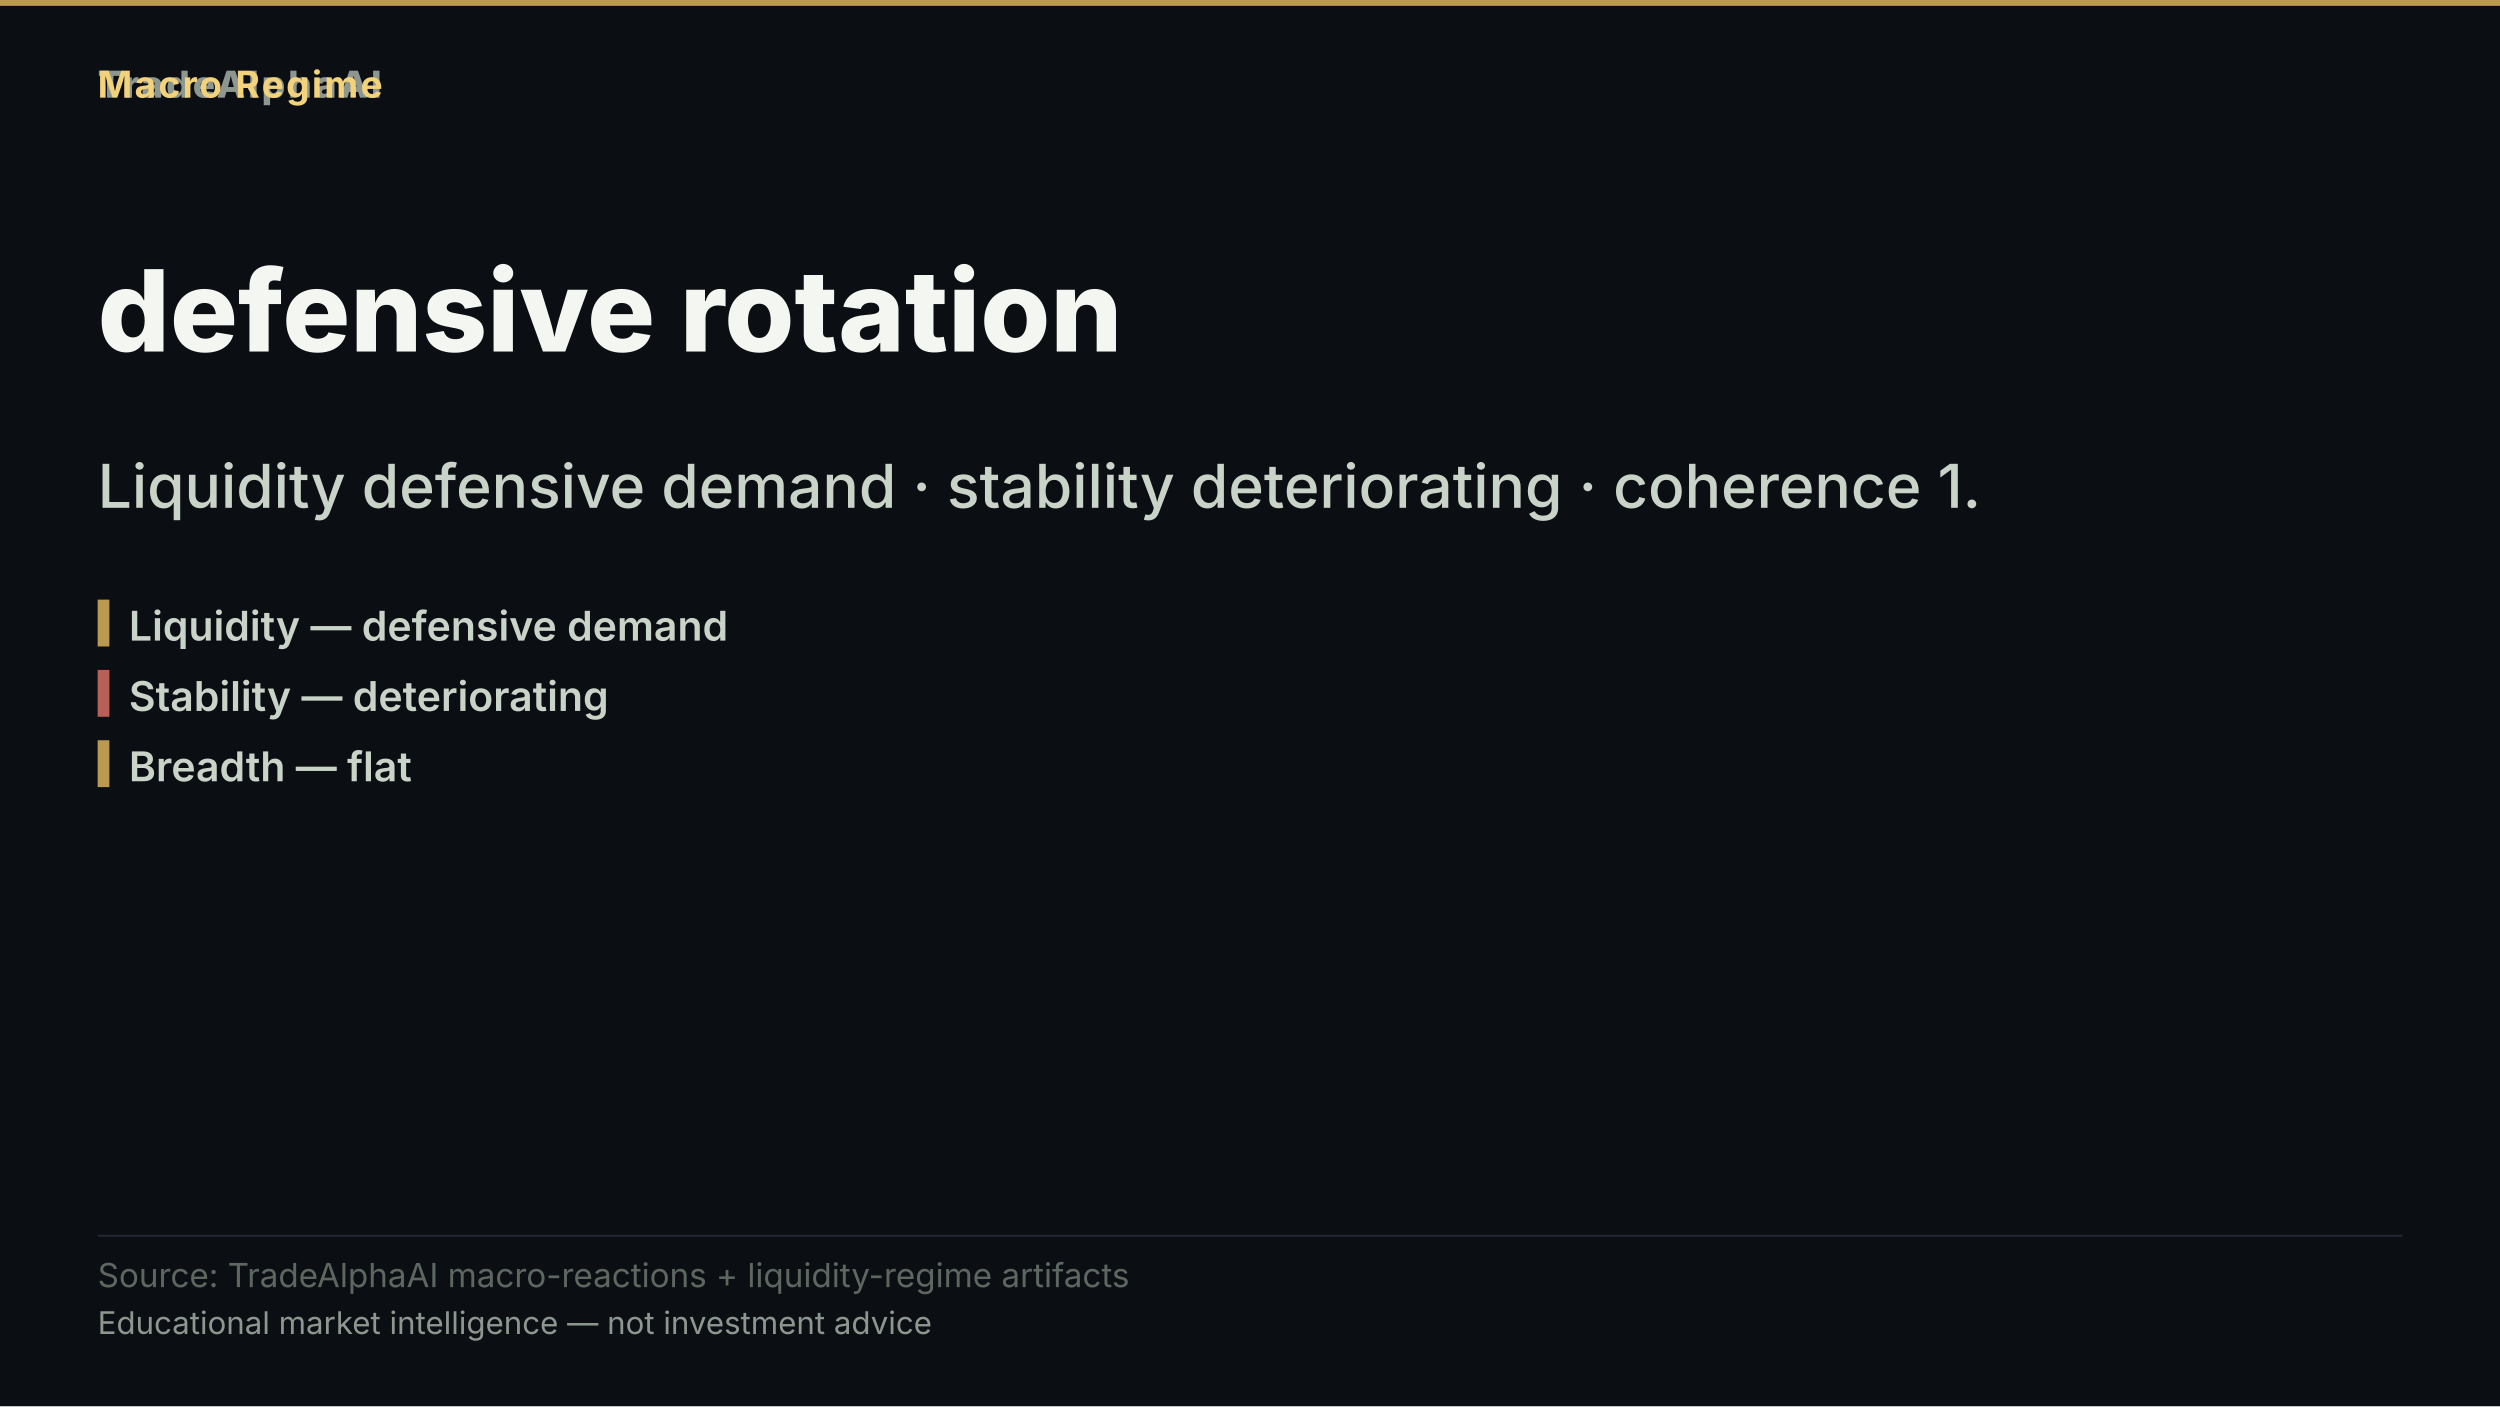
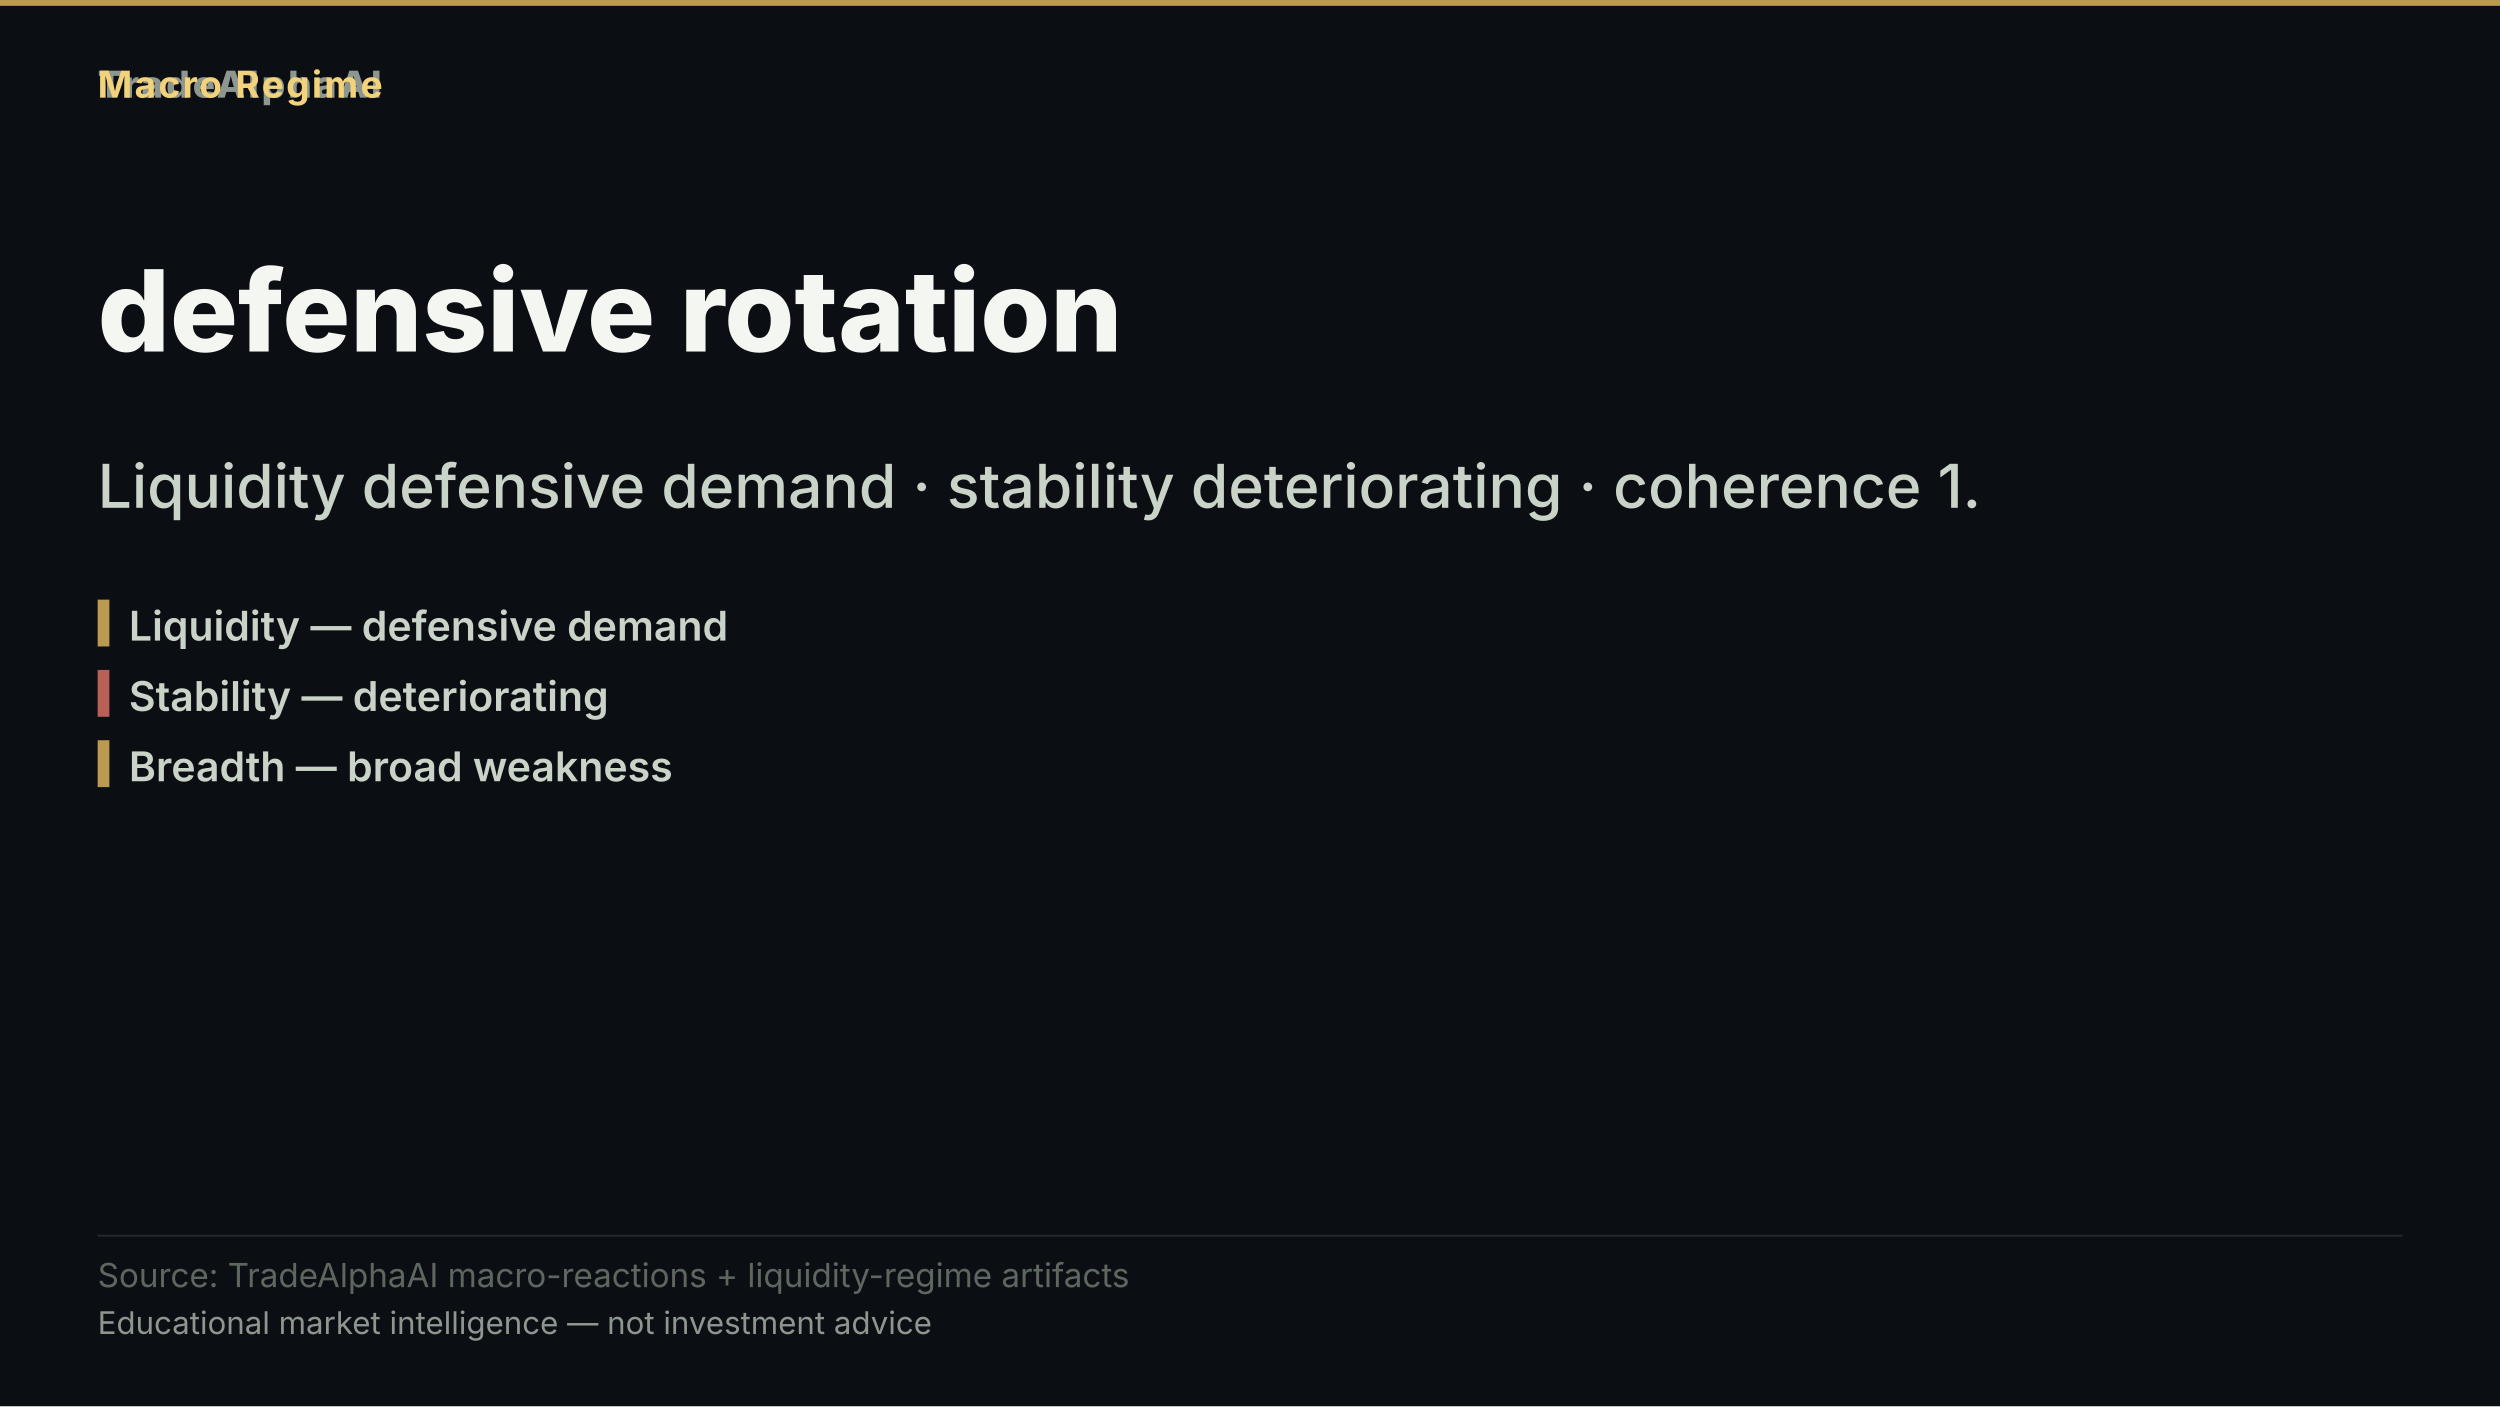
<svg xmlns="http://www.w3.org/2000/svg" width="1280" height="720" viewBox="0 0 1280 720" role="img" aria-label="defensive rotation">
  <rect width="1280" height="720" fill="#0b0e13" />
  <rect x="0" y="0" width="1280" height="3" fill="#d8b15a" opacity="0.85" />
  <text x="50" y="50" font-family="'Inter','Segoe UI','Helvetica Neue',Arial,sans-serif" font-size="19" font-weight="800" letter-spacing="1.5" fill="#8d978f" text-anchor="start">TradeAlphaAI</text>
  <text x="50" y="50" font-family="'Inter','Segoe UI','Helvetica Neue',Arial,sans-serif" font-size="19" font-weight="700" letter-spacing="1.2" fill="#f2d27b" text-anchor="start">Macro Regime</text>
  <text x="50" y="180" font-family="'Inter','Segoe UI','Helvetica Neue',Arial,sans-serif" font-size="58" font-weight="800" fill="#f4f7f1" text-anchor="start">defensive rotation</text>
  <text x="50" y="260" font-family="'Inter','Segoe UI','Helvetica Neue',Arial,sans-serif" font-size="31" font-weight="500" fill="#cad3c7" text-anchor="start">Liquidity defensive demand · stability deteriorating · coherence 1.</text>
  <rect x="50" y="307" width="6" height="24" fill="#d8b15a" opacity="0.85" />
  <text x="66" y="328" font-family="'Inter','Segoe UI','Helvetica Neue',Arial,sans-serif" font-size="21" font-weight="600" fill="#cad3c7" text-anchor="start">Liquidity — defensive demand</text>
  <rect x="50" y="343" width="6" height="24" fill="#d66e60" opacity="0.85" />
  <text x="66" y="364" font-family="'Inter','Segoe UI','Helvetica Neue',Arial,sans-serif" font-size="21" font-weight="600" fill="#cad3c7" text-anchor="start">Stability — deteriorating</text>
  <rect x="50" y="379" width="6" height="24" fill="#d8b15a" opacity="0.85" />
-   <text x="66" y="400" font-family="'Inter','Segoe UI','Helvetica Neue',Arial,sans-serif" font-size="21" font-weight="600" fill="#cad3c7" text-anchor="start">Breadth — flat</text>
+   <text x="66" y="400" font-family="'Inter','Segoe UI','Helvetica Neue',Arial,sans-serif" font-size="21" font-weight="600" fill="#cad3c7" text-anchor="start">Breadth — broad weakness</text>
  <rect x="50" y="632.2" width="1180" height="1" fill="rgba(148,163,184,0.18)" />
  <text x="50" y="659" font-family="'Inter','Segoe UI','Helvetica Neue',Arial,sans-serif" font-size="17" fill="#5d675f" text-anchor="start">Source: TradeAlphaAI macro-reactions + liquidity-regime artifacts</text>
  <text x="50" y="683" font-family="'Inter','Segoe UI','Helvetica Neue',Arial,sans-serif" font-size="16" fill="#8d978f" text-anchor="start">Educational market intelligence — not investment advice</text>
</svg>
